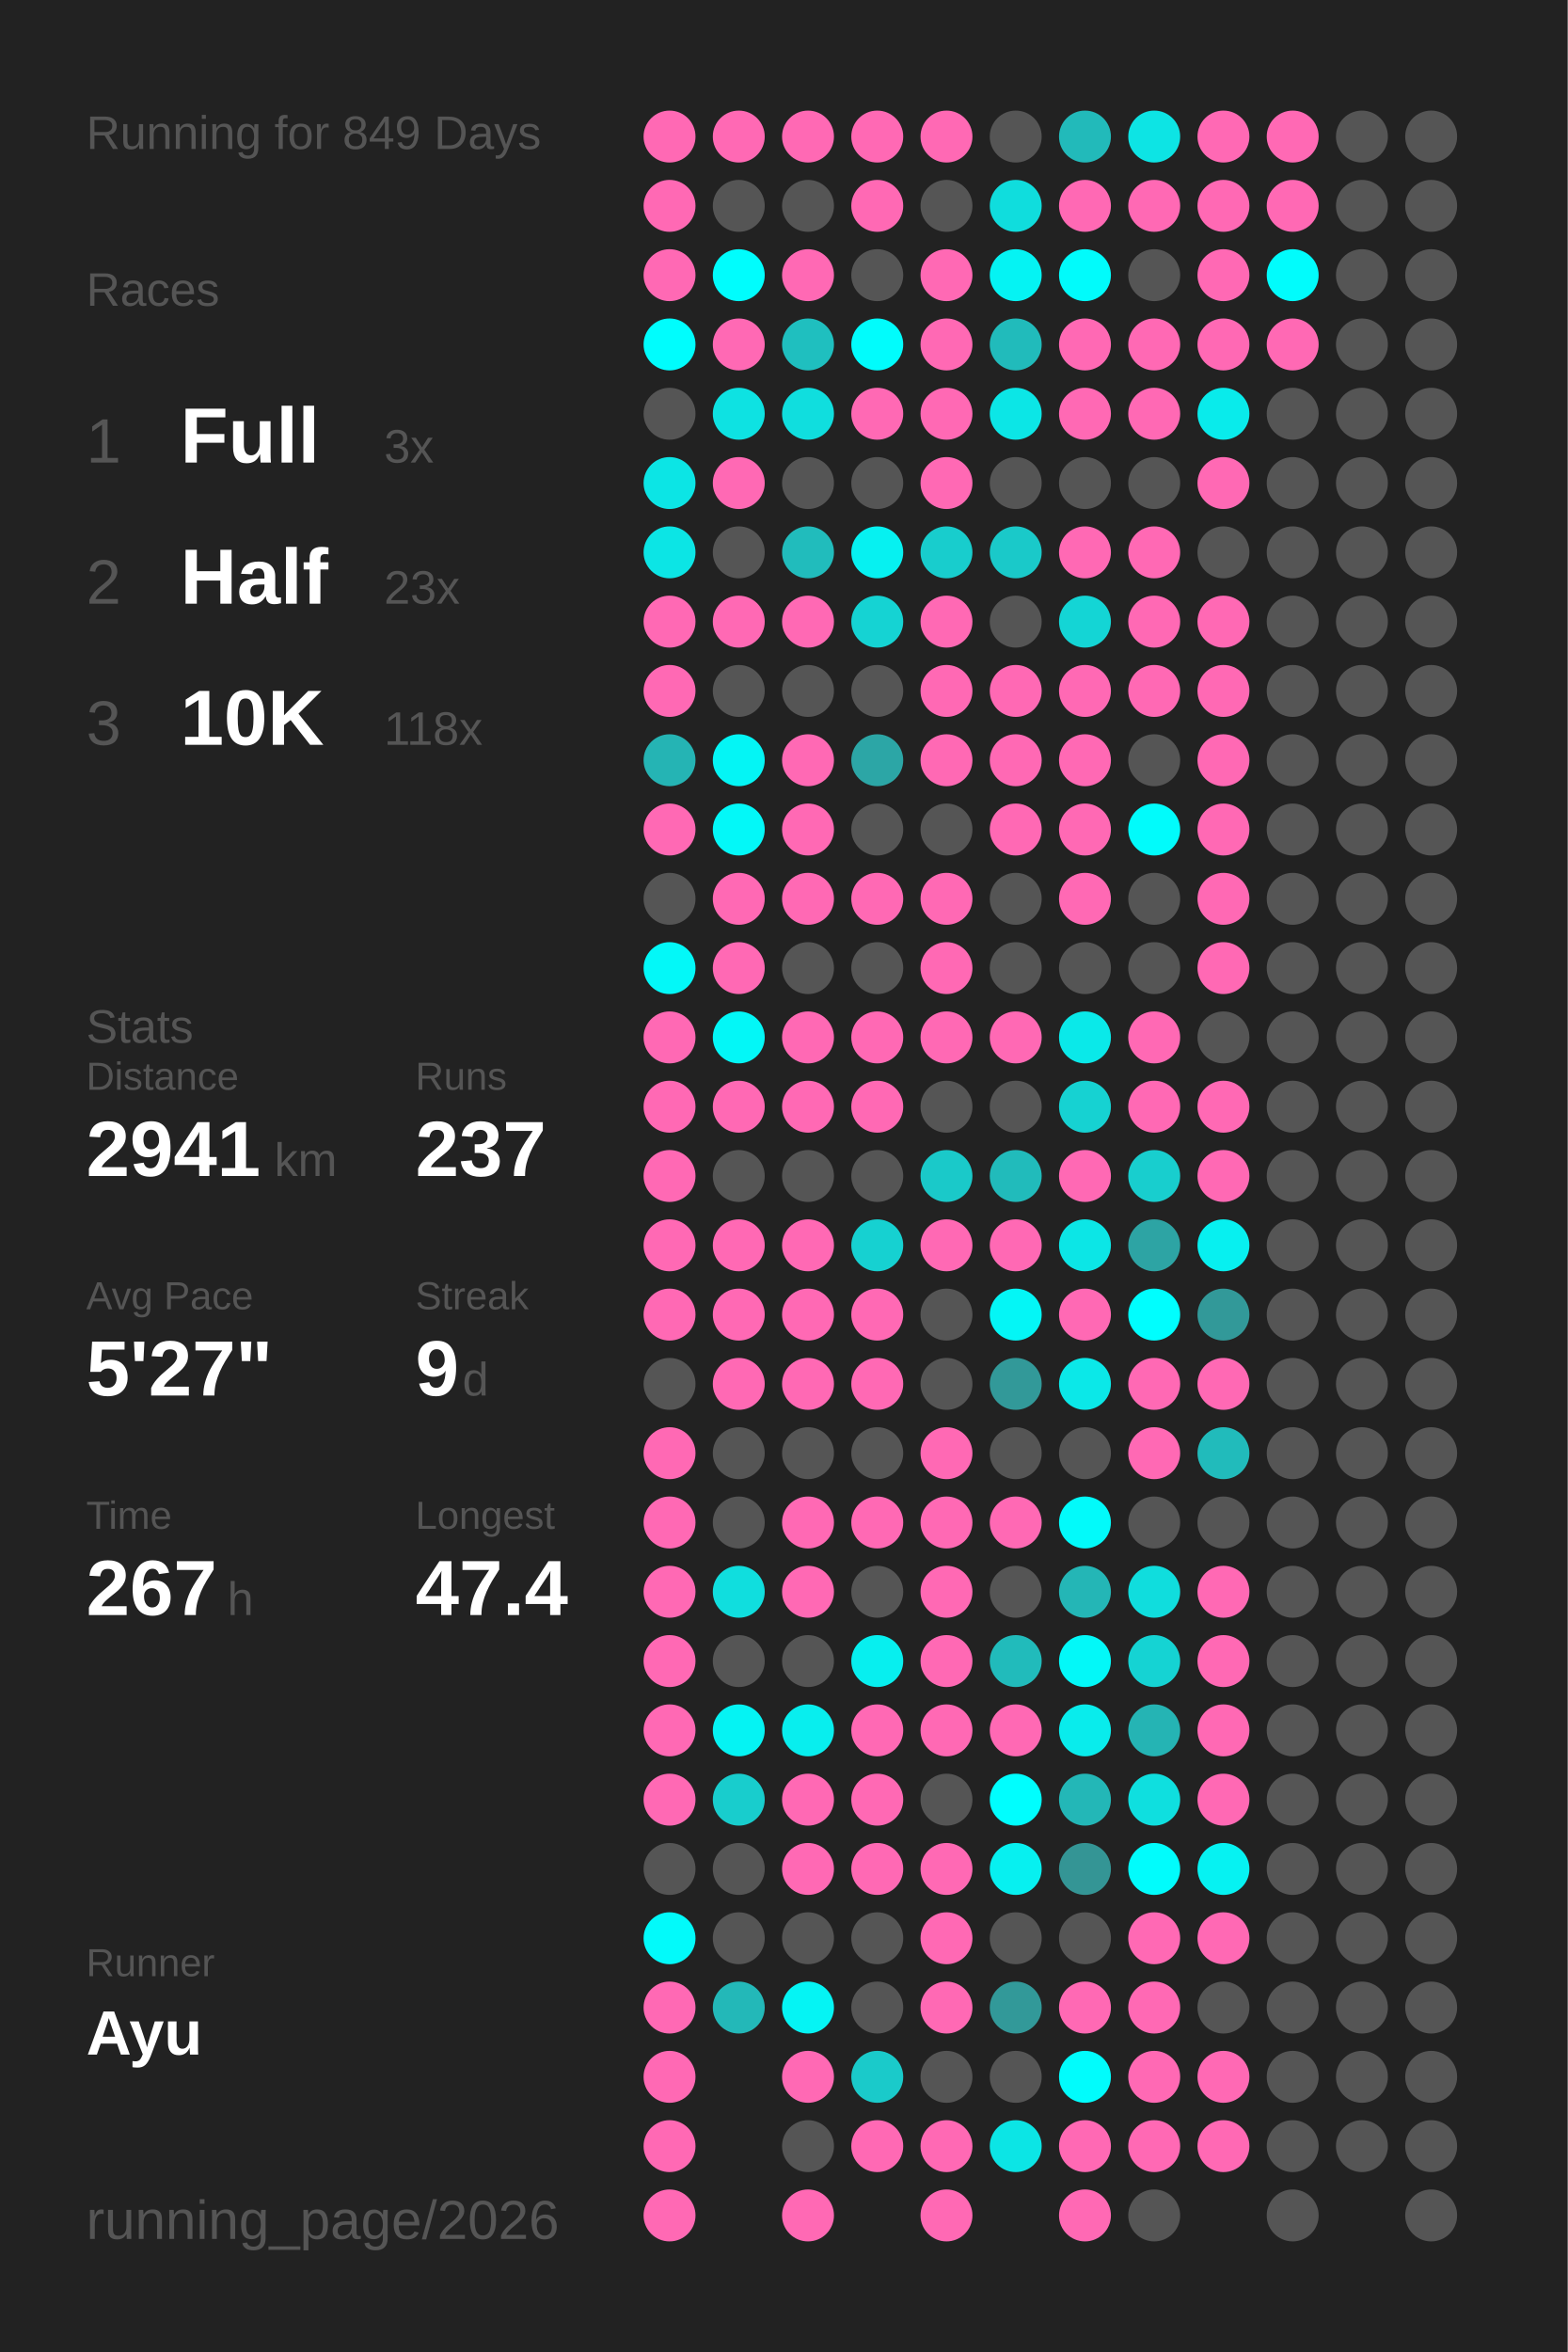
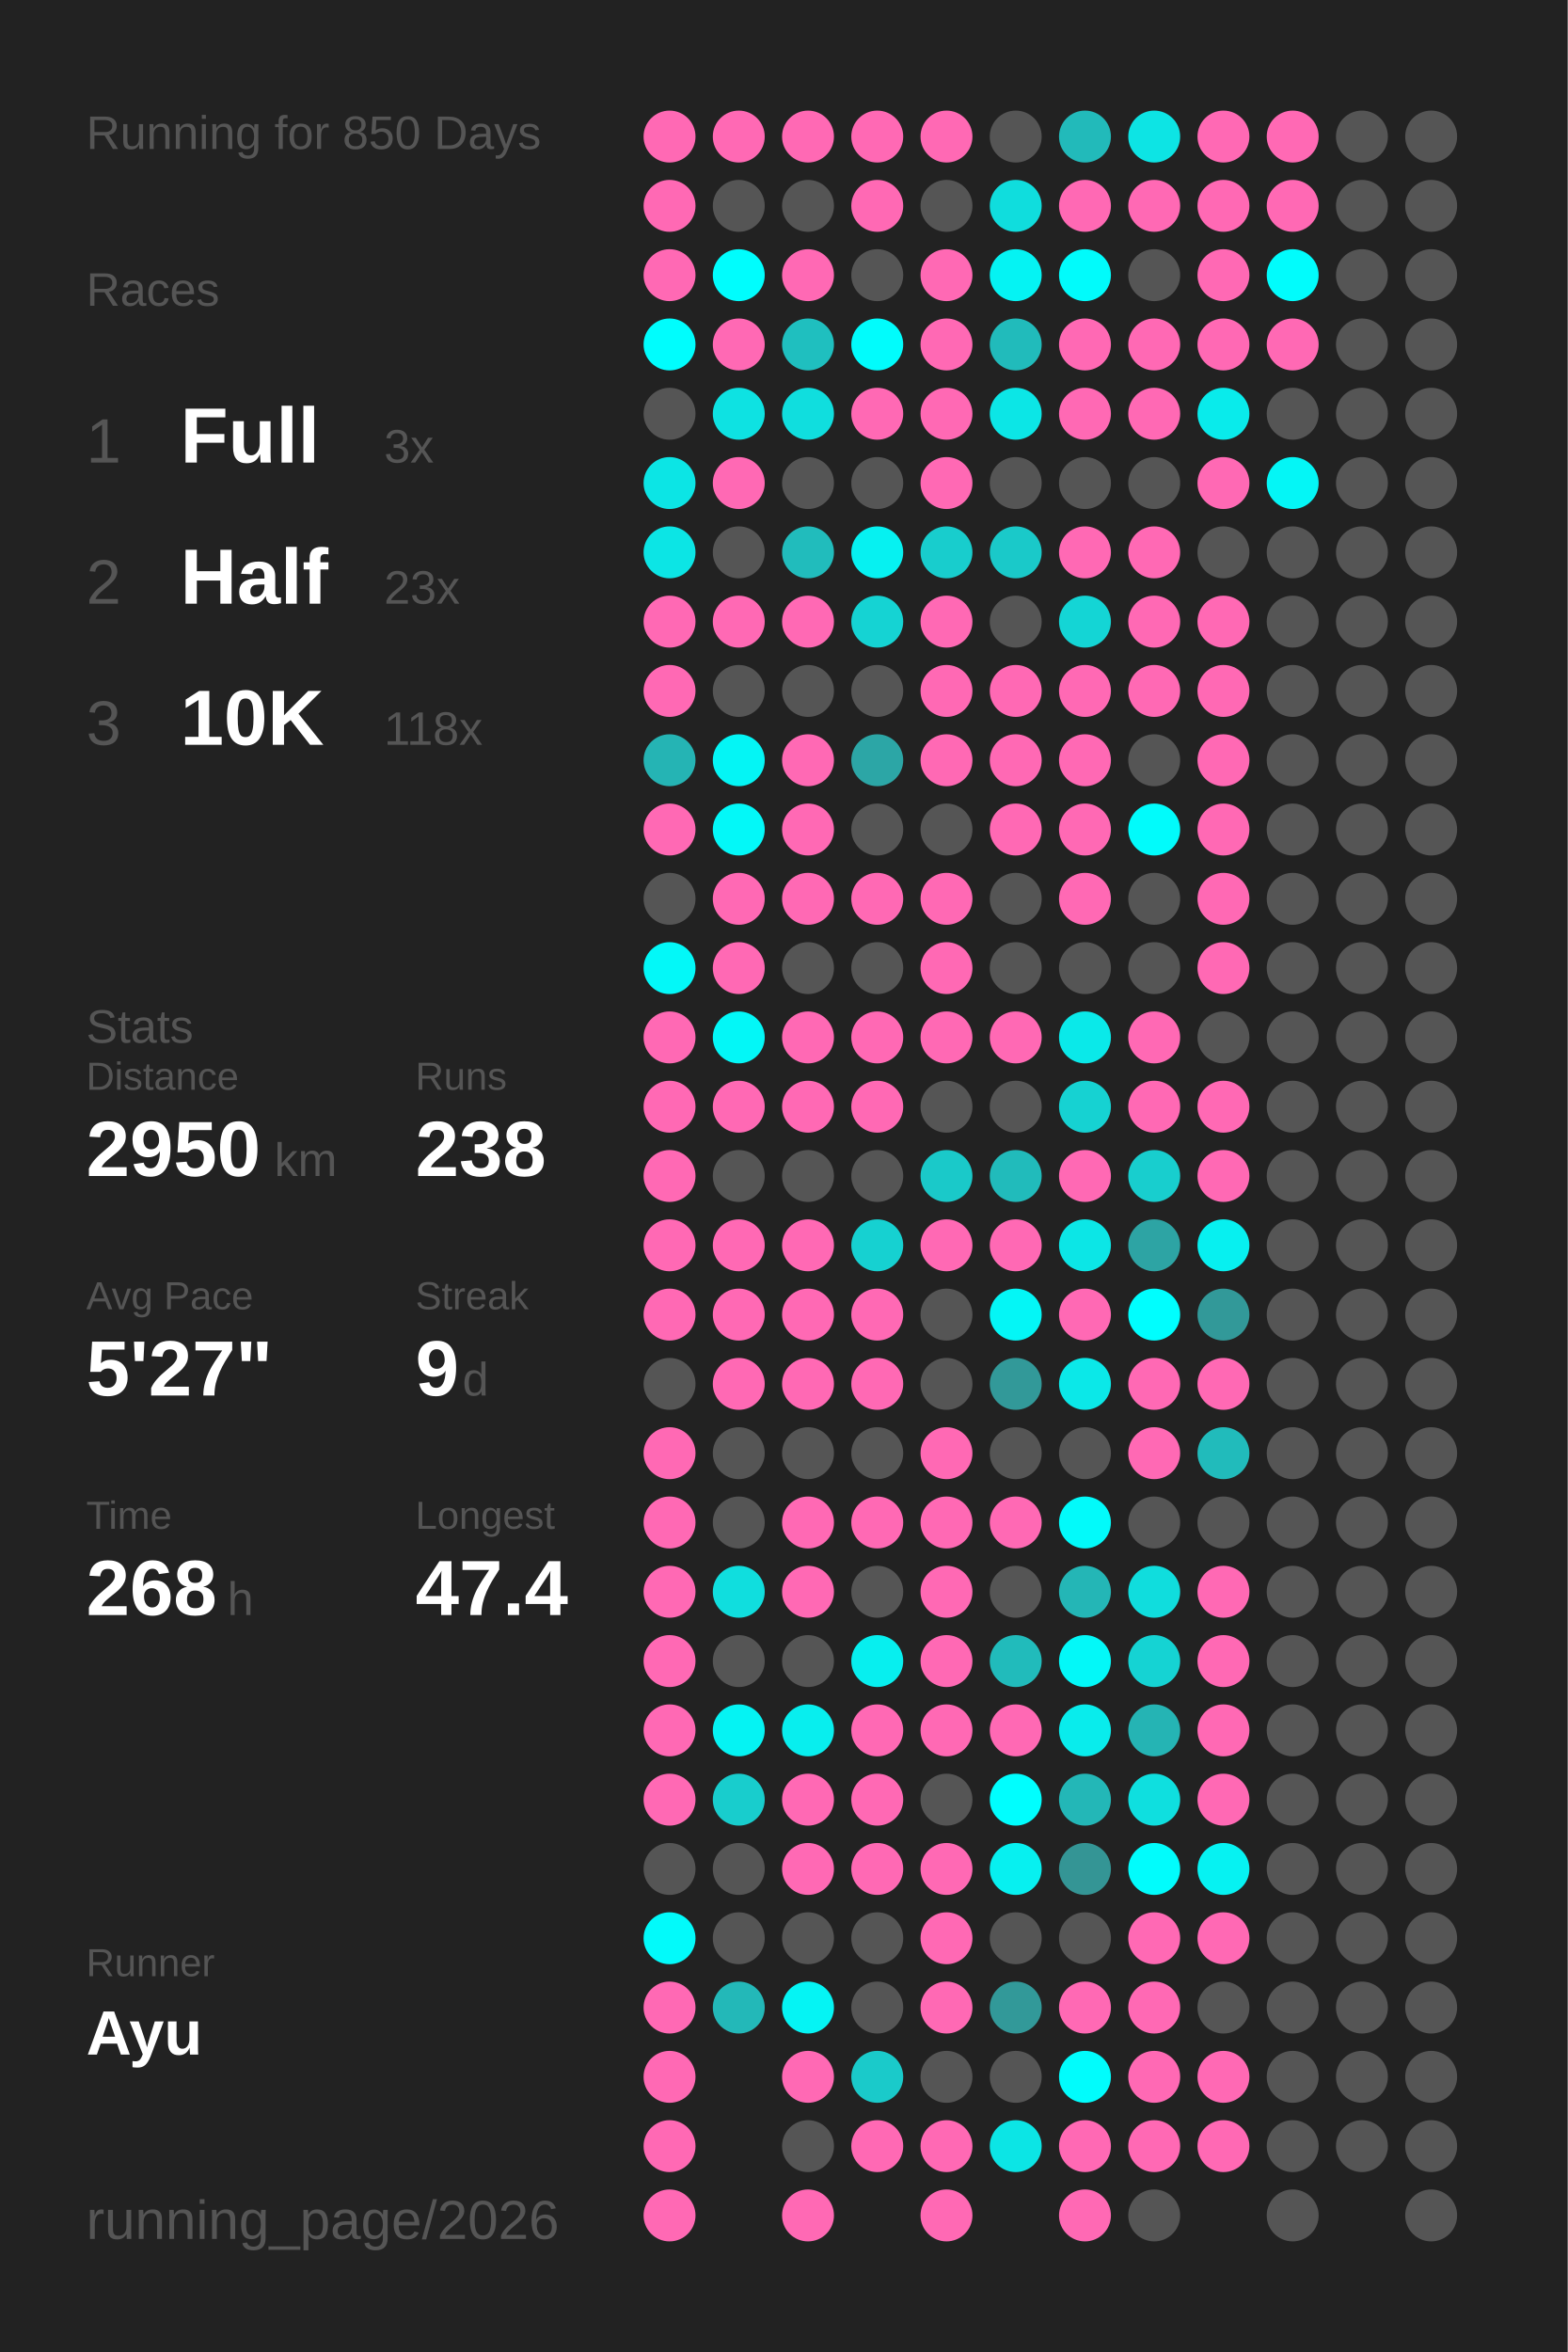
<svg xmlns="http://www.w3.org/2000/svg" baseProfile="full" height="300mm" version="1.1" viewBox="0,0,200,300" width="200mm">
  <defs />
  <rect fill="#222222" height="300" width="200" x="0" y="0" />
-   <text fill="#555555" style="font-size:6px; font-family:Arial;" x="11" y="19">Running for 849 Days</text>
+   <text fill="#555555" style="font-size:6px; font-family:Arial;" x="11" y="19">Running for 850 Days</text>
  <text fill="#555555" style="font-size:6px; font-family:Arial;" x="11" y="39">Races</text>
  <text fill="#555555" style="font-size:8px; font-family:Arial;" x="11" y="59">1</text>
  <text fill="#FFFFFF" style="font-size:10px; font-family:Arial; font-weight:bold;" x="23" y="59">Full</text>
  <text fill="#555555" style="font-size:6px; font-family:Arial;" x="49" y="59">3x</text>
  <text fill="#555555" style="font-size:8px; font-family:Arial;" x="11" y="77">2</text>
  <text fill="#FFFFFF" style="font-size:10px; font-family:Arial; font-weight:bold;" x="23" y="77">Half</text>
  <text fill="#555555" style="font-size:6px; font-family:Arial;" x="49" y="77">23x</text>
  <text fill="#555555" style="font-size:8px; font-family:Arial;" x="11" y="95">3</text>
  <text fill="#FFFFFF" style="font-size:10px; font-family:Arial; font-weight:bold;" x="23" y="95">10K</text>
  <text fill="#555555" style="font-size:6px; font-family:Arial;" x="49" y="95">118x</text>
  <text fill="#555555" style="font-size:6px; font-family:Arial;" x="11" y="133">Stats</text>
  <text fill="#555555" style="font-size:5px; font-family:Arial;" x="11" y="139">Distance</text>
-   <text fill="#FFFFFF" style="font-size:10px; font-family:Arial; font-weight:bold;" x="11" y="150">2941</text>
+   <text fill="#FFFFFF" style="font-size:10px; font-family:Arial; font-weight:bold;" x="11" y="150">2950</text>
  <text fill="#555555" style="font-size:6px; font-family:Arial;" x="35" y="150">km</text>
  <text fill="#555555" style="font-size:5px; font-family:Arial;" x="53" y="139">Runs</text>
-   <text fill="#FFFFFF" style="font-size:10px; font-family:Arial; font-weight:bold;" x="53" y="150">237</text>
+   <text fill="#FFFFFF" style="font-size:10px; font-family:Arial; font-weight:bold;" x="53" y="150">238</text>
  <text fill="#555555" style="font-size:5px; font-family:Arial;" x="11" y="167">Avg Pace</text>
  <text fill="#FFFFFF" style="font-size:10px; font-family:Arial; font-weight:bold;" x="11" y="178">5'27"</text>
  <text fill="#555555" style="font-size:5px; font-family:Arial;" x="53" y="167">Streak</text>
  <text fill="#FFFFFF" style="font-size:10px; font-family:Arial; font-weight:bold;" x="53" y="178">9</text>
  <text fill="#555555" style="font-size:6px; font-family:Arial;" x="59" y="178">d</text>
  <text fill="#555555" style="font-size:5px; font-family:Arial;" x="11" y="195">Time</text>
-   <text fill="#FFFFFF" style="font-size:10px; font-family:Arial; font-weight:bold;" x="11" y="206">267</text>
+   <text fill="#FFFFFF" style="font-size:10px; font-family:Arial; font-weight:bold;" x="11" y="206">268</text>
  <text fill="#555555" style="font-size:6px; font-family:Arial;" x="29" y="206">h</text>
  <text fill="#555555" style="font-size:5px; font-family:Arial;" x="53" y="195">Longest</text>
  <text fill="#FFFFFF" style="font-size:10px; font-family:Arial; font-weight:bold;" x="53" y="206">47.4</text>
  <text fill="#555555" style="font-size:5px; font-family:Arial;" x="11" y="252.065">Runner</text>
  <text fill="#FFFFFF" style="font-size:8px; font-family:Arial; font-weight:bold;" x="11" y="262.065">Ayu</text>
  <text fill="#555555" style="font-size:7px; font-family:Arial;" x="11" y="285.581">running_page/2026</text>
  <circle cx="85.417" cy="17.419" fill="#ff69b4" r="3.312" />
  <circle cx="85.417" cy="26.258" fill="#ff69b4" r="3.312" />
  <circle cx="85.417" cy="35.097" fill="#ff69b4" r="3.312" />
  <circle cx="85.417" cy="43.935" fill="#00fdfd" r="3.312" />
  <circle cx="85.417" cy="52.774" fill="#555555" r="3.312" />
  <circle cx="85.417" cy="61.613" fill="#0ce5e5" r="3.312" />
  <circle cx="85.417" cy="70.452" fill="#0ce5e5" r="3.312" />
  <circle cx="85.417" cy="79.29" fill="#ff69b4" r="3.312" />
  <circle cx="85.417" cy="88.129" fill="#ff69b4" r="3.312" />
  <circle cx="85.417" cy="96.968" fill="#25b4b4" r="3.312" />
  <circle cx="85.417" cy="105.806" fill="#ff69b4" r="3.312" />
  <circle cx="85.417" cy="114.645" fill="#555555" r="3.312" />
  <circle cx="85.417" cy="123.484" fill="#03f8f8" r="3.312" />
  <circle cx="85.417" cy="132.323" fill="#ff69b4" r="3.312" />
  <circle cx="85.417" cy="141.161" fill="#ff69b4" r="3.312" />
  <circle cx="85.417" cy="150" fill="#ff69b4" r="3.312" />
  <circle cx="85.417" cy="158.839" fill="#ff69b4" r="3.312" />
  <circle cx="85.417" cy="167.677" fill="#ff69b4" r="3.312" />
  <circle cx="85.417" cy="176.516" fill="#555555" r="3.312" />
  <circle cx="85.417" cy="185.355" fill="#ff69b4" r="3.312" />
  <circle cx="85.417" cy="194.194" fill="#ff69b4" r="3.312" />
  <circle cx="85.417" cy="203.032" fill="#ff69b4" r="3.312" />
  <circle cx="85.417" cy="211.871" fill="#ff69b4" r="3.312" />
  <circle cx="85.417" cy="220.71" fill="#ff69b4" r="3.312" />
  <circle cx="85.417" cy="229.548" fill="#ff69b4" r="3.312" />
  <circle cx="85.417" cy="238.387" fill="#555555" r="3.312" />
  <circle cx="85.417" cy="247.226" fill="#02fafa" r="3.312" />
  <circle cx="85.417" cy="256.065" fill="#ff69b4" r="3.312" />
  <circle cx="85.417" cy="264.903" fill="#ff69b4" r="3.312" />
  <circle cx="85.417" cy="273.742" fill="#ff69b4" r="3.312" />
  <circle cx="85.417" cy="282.581" fill="#ff69b4" r="3.312" />
  <circle cx="94.25" cy="17.419" fill="#ff69b4" r="3.312" />
  <circle cx="94.25" cy="26.258" fill="#555555" r="3.312" />
  <circle cx="94.25" cy="35.097" fill="#00fdfd" r="3.312" />
  <circle cx="94.25" cy="43.935" fill="#ff69b4" r="3.312" />
  <circle cx="94.25" cy="52.774" fill="#0ee2e2" r="3.312" />
  <circle cx="94.25" cy="61.613" fill="#ff69b4" r="3.312" />
  <circle cx="94.25" cy="70.452" fill="#555555" r="3.312" />
  <circle cx="94.25" cy="79.29" fill="#ff69b4" r="3.312" />
  <circle cx="94.25" cy="88.129" fill="#555555" r="3.312" />
  <circle cx="94.25" cy="96.968" fill="#04f5f5" r="3.312" />
  <circle cx="94.25" cy="105.806" fill="#03f8f8" r="3.312" />
  <circle cx="94.25" cy="114.645" fill="#ff69b4" r="3.312" />
  <circle cx="94.25" cy="123.484" fill="#ff69b4" r="3.312" />
  <circle cx="94.25" cy="132.323" fill="#03f7f7" r="3.312" />
  <circle cx="94.25" cy="141.161" fill="#ff69b4" r="3.312" />
  <circle cx="94.25" cy="150" fill="#555555" r="3.312" />
  <circle cx="94.25" cy="158.839" fill="#ff69b4" r="3.312" />
  <circle cx="94.25" cy="167.677" fill="#ff69b4" r="3.312" />
  <circle cx="94.25" cy="176.516" fill="#ff69b4" r="3.312" />
  <circle cx="94.25" cy="185.355" fill="#555555" r="3.312" />
  <circle cx="94.25" cy="194.194" fill="#555555" r="3.312" />
  <circle cx="94.25" cy="203.032" fill="#10dede" r="3.312" />
  <circle cx="94.25" cy="211.871" fill="#555555" r="3.312" />
  <circle cx="94.25" cy="220.71" fill="#05f3f3" r="3.312" />
  <circle cx="94.25" cy="229.548" fill="#18cdcd" r="3.312" />
  <circle cx="94.25" cy="238.387" fill="#555555" r="3.312" />
  <circle cx="94.25" cy="247.226" fill="#555555" r="3.312" />
  <circle cx="94.25" cy="256.065" fill="#23b8b8" r="3.312" />
  <circle cx="103.083" cy="17.419" fill="#ff69b4" r="3.312" />
  <circle cx="103.083" cy="26.258" fill="#555555" r="3.312" />
  <circle cx="103.083" cy="35.097" fill="#ff69b4" r="3.312" />
  <circle cx="103.083" cy="43.935" fill="#1fbfbf" r="3.312" />
  <circle cx="103.083" cy="52.774" fill="#10dede" r="3.312" />
  <circle cx="103.083" cy="61.613" fill="#555555" r="3.312" />
  <circle cx="103.083" cy="70.452" fill="#21bcbc" r="3.312" />
  <circle cx="103.083" cy="79.29" fill="#ff69b4" r="3.312" />
  <circle cx="103.083" cy="88.129" fill="#555555" r="3.312" />
  <circle cx="103.083" cy="96.968" fill="#ff69b4" r="3.312" />
  <circle cx="103.083" cy="105.806" fill="#ff69b4" r="3.312" />
  <circle cx="103.083" cy="114.645" fill="#ff69b4" r="3.312" />
  <circle cx="103.083" cy="123.484" fill="#555555" r="3.312" />
  <circle cx="103.083" cy="132.323" fill="#ff69b4" r="3.312" />
  <circle cx="103.083" cy="141.161" fill="#ff69b4" r="3.312" />
  <circle cx="103.083" cy="150" fill="#555555" r="3.312" />
  <circle cx="103.083" cy="158.839" fill="#ff69b4" r="3.312" />
  <circle cx="103.083" cy="167.677" fill="#ff69b4" r="3.312" />
  <circle cx="103.083" cy="176.516" fill="#ff69b4" r="3.312" />
  <circle cx="103.083" cy="185.355" fill="#555555" r="3.312" />
  <circle cx="103.083" cy="194.194" fill="#ff69b4" r="3.312" />
  <circle cx="103.083" cy="203.032" fill="#ff69b4" r="3.312" />
  <circle cx="103.083" cy="211.871" fill="#555555" r="3.312" />
  <circle cx="103.083" cy="220.71" fill="#08eeee" r="3.312" />
  <circle cx="103.083" cy="229.548" fill="#ff69b4" r="3.312" />
  <circle cx="103.083" cy="238.387" fill="#ff69b4" r="3.312" />
  <circle cx="103.083" cy="247.226" fill="#555555" r="3.312" />
  <circle cx="103.083" cy="256.065" fill="#05f4f4" r="3.312" />
  <circle cx="103.083" cy="264.903" fill="#ff69b4" r="3.312" />
  <circle cx="103.083" cy="273.742" fill="#555555" r="3.312" />
  <circle cx="103.083" cy="282.581" fill="#ff69b4" r="3.312" />
  <circle cx="111.917" cy="17.419" fill="#ff69b4" r="3.312" />
  <circle cx="111.917" cy="26.258" fill="#ff69b4" r="3.312" />
  <circle cx="111.917" cy="35.097" fill="#555555" r="3.312" />
  <circle cx="111.917" cy="43.935" fill="#01fcfc" r="3.312" />
  <circle cx="111.917" cy="52.774" fill="#ff69b4" r="3.312" />
  <circle cx="111.917" cy="61.613" fill="#555555" r="3.312" />
  <circle cx="111.917" cy="70.452" fill="#06f1f1" r="3.312" />
  <circle cx="111.917" cy="79.29" fill="#15d3d3" r="3.312" />
  <circle cx="111.917" cy="88.129" fill="#555555" r="3.312" />
  <circle cx="111.917" cy="96.968" fill="#2ca6a6" r="3.312" />
  <circle cx="111.917" cy="105.806" fill="#555555" r="3.312" />
  <circle cx="111.917" cy="114.645" fill="#ff69b4" r="3.312" />
  <circle cx="111.917" cy="123.484" fill="#555555" r="3.312" />
  <circle cx="111.917" cy="132.323" fill="#ff69b4" r="3.312" />
  <circle cx="111.917" cy="141.161" fill="#ff69b4" r="3.312" />
  <circle cx="111.917" cy="150" fill="#555555" r="3.312" />
  <circle cx="111.917" cy="158.839" fill="#16d1d1" r="3.312" />
  <circle cx="111.917" cy="167.677" fill="#ff69b4" r="3.312" />
  <circle cx="111.917" cy="176.516" fill="#ff69b4" r="3.312" />
  <circle cx="111.917" cy="185.355" fill="#555555" r="3.312" />
  <circle cx="111.917" cy="194.194" fill="#ff69b4" r="3.312" />
  <circle cx="111.917" cy="203.032" fill="#555555" r="3.312" />
  <circle cx="111.917" cy="211.871" fill="#07efef" r="3.312" />
  <circle cx="111.917" cy="220.71" fill="#ff69b4" r="3.312" />
  <circle cx="111.917" cy="229.548" fill="#ff69b4" r="3.312" />
  <circle cx="111.917" cy="238.387" fill="#ff69b4" r="3.312" />
  <circle cx="111.917" cy="247.226" fill="#555555" r="3.312" />
  <circle cx="111.917" cy="256.065" fill="#555555" r="3.312" />
  <circle cx="111.917" cy="264.903" fill="#1acaca" r="3.312" />
  <circle cx="111.917" cy="273.742" fill="#ff69b4" r="3.312" />
  <circle cx="120.75" cy="17.419" fill="#ff69b4" r="3.312" />
  <circle cx="120.75" cy="26.258" fill="#555555" r="3.312" />
  <circle cx="120.75" cy="35.097" fill="#ff69b4" r="3.312" />
  <circle cx="120.75" cy="43.935" fill="#ff69b4" r="3.312" />
  <circle cx="120.75" cy="52.774" fill="#ff69b4" r="3.312" />
  <circle cx="120.75" cy="61.613" fill="#ff69b4" r="3.312" />
  <circle cx="120.75" cy="70.452" fill="#18cdcd" r="3.312" />
  <circle cx="120.75" cy="79.29" fill="#ff69b4" r="3.312" />
  <circle cx="120.75" cy="88.129" fill="#ff69b4" r="3.312" />
  <circle cx="120.75" cy="96.968" fill="#ff69b4" r="3.312" />
  <circle cx="120.75" cy="105.806" fill="#555555" r="3.312" />
  <circle cx="120.75" cy="114.645" fill="#ff69b4" r="3.312" />
  <circle cx="120.75" cy="123.484" fill="#ff69b4" r="3.312" />
  <circle cx="120.75" cy="132.323" fill="#ff69b4" r="3.312" />
  <circle cx="120.75" cy="141.161" fill="#555555" r="3.312" />
  <circle cx="120.75" cy="150" fill="#1ac9c9" r="3.312" />
  <circle cx="120.75" cy="158.839" fill="#ff69b4" r="3.312" />
  <circle cx="120.75" cy="167.677" fill="#555555" r="3.312" />
  <circle cx="120.75" cy="176.516" fill="#555555" r="3.312" />
  <circle cx="120.75" cy="185.355" fill="#ff69b4" r="3.312" />
  <circle cx="120.75" cy="194.194" fill="#ff69b4" r="3.312" />
  <circle cx="120.75" cy="203.032" fill="#ff69b4" r="3.312" />
  <circle cx="120.75" cy="211.871" fill="#ff69b4" r="3.312" />
  <circle cx="120.75" cy="220.71" fill="#ff69b4" r="3.312" />
  <circle cx="120.75" cy="229.548" fill="#555555" r="3.312" />
  <circle cx="120.75" cy="238.387" fill="#ff69b4" r="3.312" />
  <circle cx="120.75" cy="247.226" fill="#ff69b4" r="3.312" />
  <circle cx="120.75" cy="256.065" fill="#ff69b4" r="3.312" />
  <circle cx="120.75" cy="264.903" fill="#555555" r="3.312" />
  <circle cx="120.75" cy="273.742" fill="#ff69b4" r="3.312" />
  <circle cx="120.75" cy="282.581" fill="#ff69b4" r="3.312" />
  <circle cx="129.583" cy="17.419" fill="#555555" r="3.312" />
  <circle cx="129.583" cy="26.258" fill="#10dddd" r="3.312" />
  <circle cx="129.583" cy="35.097" fill="#05f3f3" r="3.312" />
  <circle cx="129.583" cy="43.935" fill="#21bbbb" r="3.312" />
  <circle cx="129.583" cy="52.774" fill="#0ce6e6" r="3.312" />
  <circle cx="129.583" cy="61.613" fill="#555555" r="3.312" />
  <circle cx="129.583" cy="70.452" fill="#1ac9c9" r="3.312" />
  <circle cx="129.583" cy="79.29" fill="#555555" r="3.312" />
  <circle cx="129.583" cy="88.129" fill="#ff69b4" r="3.312" />
  <circle cx="129.583" cy="96.968" fill="#ff69b4" r="3.312" />
  <circle cx="129.583" cy="105.806" fill="#ff69b4" r="3.312" />
  <circle cx="129.583" cy="114.645" fill="#555555" r="3.312" />
  <circle cx="129.583" cy="123.484" fill="#555555" r="3.312" />
  <circle cx="129.583" cy="132.323" fill="#ff69b4" r="3.312" />
  <circle cx="129.583" cy="141.161" fill="#555555" r="3.312" />
  <circle cx="129.583" cy="150" fill="#21bbbb" r="3.312" />
  <circle cx="129.583" cy="158.839" fill="#ff69b4" r="3.312" />
  <circle cx="129.583" cy="167.677" fill="#04f6f6" r="3.312" />
  <circle cx="129.583" cy="176.516" fill="#329999" r="3.312" />
  <circle cx="129.583" cy="185.355" fill="#555555" r="3.312" />
  <circle cx="129.583" cy="194.194" fill="#ff69b4" r="3.312" />
  <circle cx="129.583" cy="203.032" fill="#555555" r="3.312" />
  <circle cx="129.583" cy="211.871" fill="#21bbbb" r="3.312" />
  <circle cx="129.583" cy="220.71" fill="#ff69b4" r="3.312" />
  <circle cx="129.583" cy="229.548" fill="#00fefe" r="3.312" />
  <circle cx="129.583" cy="238.387" fill="#07f0f0" r="3.312" />
  <circle cx="129.583" cy="247.226" fill="#555555" r="3.312" />
  <circle cx="129.583" cy="256.065" fill="#329999" r="3.312" />
  <circle cx="129.583" cy="264.903" fill="#555555" r="3.312" />
  <circle cx="129.583" cy="273.742" fill="#0ce5e5" r="3.312" />
  <circle cx="138.417" cy="17.419" fill="#22baba" r="3.312" />
  <circle cx="138.417" cy="26.258" fill="#ff69b4" r="3.312" />
  <circle cx="138.417" cy="35.097" fill="#01fbfb" r="3.312" />
  <circle cx="138.417" cy="43.935" fill="#ff69b4" r="3.312" />
  <circle cx="138.417" cy="52.774" fill="#ff69b4" r="3.312" />
  <circle cx="138.417" cy="61.613" fill="#555555" r="3.312" />
  <circle cx="138.417" cy="70.452" fill="#ff69b4" r="3.312" />
  <circle cx="138.417" cy="79.29" fill="#14d5d5" r="3.312" />
  <circle cx="138.417" cy="88.129" fill="#ff69b4" r="3.312" />
  <circle cx="138.417" cy="96.968" fill="#ff69b4" r="3.312" />
  <circle cx="138.417" cy="105.806" fill="#ff69b4" r="3.312" />
  <circle cx="138.417" cy="114.645" fill="#ff69b4" r="3.312" />
  <circle cx="138.417" cy="123.484" fill="#555555" r="3.312" />
  <circle cx="138.417" cy="132.323" fill="#0ae9e9" r="3.312" />
  <circle cx="138.417" cy="141.161" fill="#16d2d2" r="3.312" />
  <circle cx="138.417" cy="150" fill="#ff69b4" r="3.312" />
  <circle cx="138.417" cy="158.839" fill="#0ce6e6" r="3.312" />
  <circle cx="138.417" cy="167.677" fill="#ff69b4" r="3.312" />
  <circle cx="138.417" cy="176.516" fill="#0be8e8" r="3.312" />
  <circle cx="138.417" cy="185.355" fill="#555555" r="3.312" />
  <circle cx="138.417" cy="194.194" fill="#02fafa" r="3.312" />
  <circle cx="138.417" cy="203.032" fill="#24b6b6" r="3.312" />
  <circle cx="138.417" cy="211.871" fill="#03f8f8" r="3.312" />
  <circle cx="138.417" cy="220.71" fill="#09ecec" r="3.312" />
  <circle cx="138.417" cy="229.548" fill="#23b7b7" r="3.312" />
  <circle cx="138.417" cy="238.387" fill="#349595" r="3.312" />
  <circle cx="138.417" cy="247.226" fill="#555555" r="3.312" />
  <circle cx="138.417" cy="256.065" fill="#ff69b4" r="3.312" />
  <circle cx="138.417" cy="264.903" fill="#01fcfc" r="3.312" />
  <circle cx="138.417" cy="273.742" fill="#ff69b4" r="3.312" />
  <circle cx="138.417" cy="282.581" fill="#ff69b4" r="3.312" />
  <circle cx="147.25" cy="17.419" fill="#0de4e4" r="3.312" />
  <circle cx="147.25" cy="26.258" fill="#ff69b4" r="3.312" />
  <circle cx="147.25" cy="35.097" fill="#555555" r="3.312" />
  <circle cx="147.25" cy="43.935" fill="#ff69b4" r="3.312" />
  <circle cx="147.25" cy="52.774" fill="#ff69b4" r="3.312" />
  <circle cx="147.25" cy="61.613" fill="#555555" r="3.312" />
  <circle cx="147.25" cy="70.452" fill="#ff69b4" r="3.312" />
  <circle cx="147.25" cy="79.29" fill="#ff69b4" r="3.312" />
  <circle cx="147.25" cy="88.129" fill="#ff69b4" r="3.312" />
  <circle cx="147.25" cy="96.968" fill="#555555" r="3.312" />
  <circle cx="147.25" cy="105.806" fill="#01fbfb" r="3.312" />
  <circle cx="147.25" cy="114.645" fill="#555555" r="3.312" />
  <circle cx="147.25" cy="123.484" fill="#555555" r="3.312" />
  <circle cx="147.25" cy="132.323" fill="#ff69b4" r="3.312" />
  <circle cx="147.25" cy="141.161" fill="#ff69b4" r="3.312" />
  <circle cx="147.25" cy="150" fill="#18cece" r="3.312" />
  <circle cx="147.25" cy="158.839" fill="#2da4a4" r="3.312" />
  <circle cx="147.25" cy="167.677" fill="#00fefe" r="3.312" />
  <circle cx="147.25" cy="176.516" fill="#ff69b4" r="3.312" />
  <circle cx="147.25" cy="185.355" fill="#ff69b4" r="3.312" />
  <circle cx="147.25" cy="194.194" fill="#555555" r="3.312" />
  <circle cx="147.25" cy="203.032" fill="#10dddd" r="3.312" />
  <circle cx="147.25" cy="211.871" fill="#15d3d3" r="3.312" />
  <circle cx="147.25" cy="220.71" fill="#25b4b4" r="3.312" />
  <circle cx="147.25" cy="229.548" fill="#0fdfdf" r="3.312" />
  <circle cx="147.25" cy="238.387" fill="#01fcfc" r="3.312" />
  <circle cx="147.25" cy="247.226" fill="#ff69b4" r="3.312" />
  <circle cx="147.25" cy="256.065" fill="#ff69b4" r="3.312" />
  <circle cx="147.25" cy="264.903" fill="#ff69b4" r="3.312" />
  <circle cx="147.25" cy="273.742" fill="#ff69b4" r="3.312" />
  <circle cx="147.25" cy="282.581" fill="#555555" r="3.312" />
  <circle cx="156.083" cy="17.419" fill="#ff69b4" r="3.312" />
  <circle cx="156.083" cy="26.258" fill="#ff69b4" r="3.312" />
  <circle cx="156.083" cy="35.097" fill="#ff69b4" r="3.312" />
  <circle cx="156.083" cy="43.935" fill="#ff69b4" r="3.312" />
  <circle cx="156.083" cy="52.774" fill="#09ebeb" r="3.312" />
  <circle cx="156.083" cy="61.613" fill="#ff69b4" r="3.312" />
  <circle cx="156.083" cy="70.452" fill="#555555" r="3.312" />
  <circle cx="156.083" cy="79.29" fill="#ff69b4" r="3.312" />
  <circle cx="156.083" cy="88.129" fill="#ff69b4" r="3.312" />
  <circle cx="156.083" cy="96.968" fill="#ff69b4" r="3.312" />
  <circle cx="156.083" cy="105.806" fill="#ff69b4" r="3.312" />
  <circle cx="156.083" cy="114.645" fill="#ff69b4" r="3.312" />
  <circle cx="156.083" cy="123.484" fill="#ff69b4" r="3.312" />
  <circle cx="156.083" cy="132.323" fill="#555555" r="3.312" />
  <circle cx="156.083" cy="141.161" fill="#ff69b4" r="3.312" />
  <circle cx="156.083" cy="150" fill="#ff69b4" r="3.312" />
  <circle cx="156.083" cy="158.839" fill="#07f0f0" r="3.312" />
  <circle cx="156.083" cy="167.677" fill="#329999" r="3.312" />
  <circle cx="156.083" cy="176.516" fill="#ff69b4" r="3.312" />
  <circle cx="156.083" cy="185.355" fill="#21bbbb" r="3.312" />
  <circle cx="156.083" cy="194.194" fill="#555555" r="3.312" />
  <circle cx="156.083" cy="203.032" fill="#ff69b4" r="3.312" />
  <circle cx="156.083" cy="211.871" fill="#ff69b4" r="3.312" />
  <circle cx="156.083" cy="220.71" fill="#ff69b4" r="3.312" />
  <circle cx="156.083" cy="229.548" fill="#ff69b4" r="3.312" />
  <circle cx="156.083" cy="238.387" fill="#06f2f2" r="3.312" />
  <circle cx="156.083" cy="247.226" fill="#ff69b4" r="3.312" />
  <circle cx="156.083" cy="256.065" fill="#555555" r="3.312" />
  <circle cx="156.083" cy="264.903" fill="#ff69b4" r="3.312" />
  <circle cx="156.083" cy="273.742" fill="#ff69b4" r="3.312" />
  <circle cx="164.917" cy="17.419" fill="#ff69b4" r="3.312" />
  <circle cx="164.917" cy="26.258" fill="#ff69b4" r="3.312" />
  <circle cx="164.917" cy="35.097" fill="#01fcfc" r="3.312" />
  <circle cx="164.917" cy="43.935" fill="#ff69b4" r="3.312" />
  <circle cx="164.917" cy="52.774" fill="#555555" r="3.312" />
-   <circle cx="164.917" cy="61.613" fill="#555555" r="3.312" />
+   <circle cx="164.917" cy="61.613" fill="#04f6f6" r="3.312" />
  <circle cx="164.917" cy="70.452" fill="#555555" r="3.312" />
  <circle cx="164.917" cy="79.29" fill="#555555" r="3.312" />
  <circle cx="164.917" cy="88.129" fill="#555555" r="3.312" />
  <circle cx="164.917" cy="96.968" fill="#555555" r="3.312" />
  <circle cx="164.917" cy="105.806" fill="#555555" r="3.312" />
  <circle cx="164.917" cy="114.645" fill="#555555" r="3.312" />
  <circle cx="164.917" cy="123.484" fill="#555555" r="3.312" />
  <circle cx="164.917" cy="132.323" fill="#555555" r="3.312" />
  <circle cx="164.917" cy="141.161" fill="#555555" r="3.312" />
  <circle cx="164.917" cy="150" fill="#555555" r="3.312" />
  <circle cx="164.917" cy="158.839" fill="#555555" r="3.312" />
  <circle cx="164.917" cy="167.677" fill="#555555" r="3.312" />
  <circle cx="164.917" cy="176.516" fill="#555555" r="3.312" />
  <circle cx="164.917" cy="185.355" fill="#555555" r="3.312" />
  <circle cx="164.917" cy="194.194" fill="#555555" r="3.312" />
  <circle cx="164.917" cy="203.032" fill="#555555" r="3.312" />
  <circle cx="164.917" cy="211.871" fill="#555555" r="3.312" />
  <circle cx="164.917" cy="220.71" fill="#555555" r="3.312" />
  <circle cx="164.917" cy="229.548" fill="#555555" r="3.312" />
  <circle cx="164.917" cy="238.387" fill="#555555" r="3.312" />
  <circle cx="164.917" cy="247.226" fill="#555555" r="3.312" />
  <circle cx="164.917" cy="256.065" fill="#555555" r="3.312" />
  <circle cx="164.917" cy="264.903" fill="#555555" r="3.312" />
  <circle cx="164.917" cy="273.742" fill="#555555" r="3.312" />
  <circle cx="164.917" cy="282.581" fill="#555555" r="3.312" />
  <circle cx="173.75" cy="17.419" fill="#555555" r="3.312" />
  <circle cx="173.75" cy="26.258" fill="#555555" r="3.312" />
  <circle cx="173.75" cy="35.097" fill="#555555" r="3.312" />
  <circle cx="173.75" cy="43.935" fill="#555555" r="3.312" />
  <circle cx="173.75" cy="52.774" fill="#555555" r="3.312" />
  <circle cx="173.75" cy="61.613" fill="#555555" r="3.312" />
  <circle cx="173.75" cy="70.452" fill="#555555" r="3.312" />
  <circle cx="173.75" cy="79.29" fill="#555555" r="3.312" />
  <circle cx="173.75" cy="88.129" fill="#555555" r="3.312" />
  <circle cx="173.75" cy="96.968" fill="#555555" r="3.312" />
  <circle cx="173.75" cy="105.806" fill="#555555" r="3.312" />
  <circle cx="173.75" cy="114.645" fill="#555555" r="3.312" />
  <circle cx="173.75" cy="123.484" fill="#555555" r="3.312" />
  <circle cx="173.75" cy="132.323" fill="#555555" r="3.312" />
  <circle cx="173.75" cy="141.161" fill="#555555" r="3.312" />
  <circle cx="173.75" cy="150" fill="#555555" r="3.312" />
  <circle cx="173.75" cy="158.839" fill="#555555" r="3.312" />
  <circle cx="173.75" cy="167.677" fill="#555555" r="3.312" />
  <circle cx="173.75" cy="176.516" fill="#555555" r="3.312" />
  <circle cx="173.75" cy="185.355" fill="#555555" r="3.312" />
  <circle cx="173.75" cy="194.194" fill="#555555" r="3.312" />
  <circle cx="173.75" cy="203.032" fill="#555555" r="3.312" />
  <circle cx="173.75" cy="211.871" fill="#555555" r="3.312" />
  <circle cx="173.75" cy="220.71" fill="#555555" r="3.312" />
  <circle cx="173.75" cy="229.548" fill="#555555" r="3.312" />
  <circle cx="173.75" cy="238.387" fill="#555555" r="3.312" />
  <circle cx="173.75" cy="247.226" fill="#555555" r="3.312" />
  <circle cx="173.75" cy="256.065" fill="#555555" r="3.312" />
  <circle cx="173.75" cy="264.903" fill="#555555" r="3.312" />
  <circle cx="173.75" cy="273.742" fill="#555555" r="3.312" />
  <circle cx="182.583" cy="17.419" fill="#555555" r="3.312" />
  <circle cx="182.583" cy="26.258" fill="#555555" r="3.312" />
  <circle cx="182.583" cy="35.097" fill="#555555" r="3.312" />
  <circle cx="182.583" cy="43.935" fill="#555555" r="3.312" />
  <circle cx="182.583" cy="52.774" fill="#555555" r="3.312" />
  <circle cx="182.583" cy="61.613" fill="#555555" r="3.312" />
  <circle cx="182.583" cy="70.452" fill="#555555" r="3.312" />
  <circle cx="182.583" cy="79.29" fill="#555555" r="3.312" />
  <circle cx="182.583" cy="88.129" fill="#555555" r="3.312" />
  <circle cx="182.583" cy="96.968" fill="#555555" r="3.312" />
  <circle cx="182.583" cy="105.806" fill="#555555" r="3.312" />
  <circle cx="182.583" cy="114.645" fill="#555555" r="3.312" />
  <circle cx="182.583" cy="123.484" fill="#555555" r="3.312" />
  <circle cx="182.583" cy="132.323" fill="#555555" r="3.312" />
  <circle cx="182.583" cy="141.161" fill="#555555" r="3.312" />
  <circle cx="182.583" cy="150" fill="#555555" r="3.312" />
  <circle cx="182.583" cy="158.839" fill="#555555" r="3.312" />
  <circle cx="182.583" cy="167.677" fill="#555555" r="3.312" />
  <circle cx="182.583" cy="176.516" fill="#555555" r="3.312" />
  <circle cx="182.583" cy="185.355" fill="#555555" r="3.312" />
  <circle cx="182.583" cy="194.194" fill="#555555" r="3.312" />
  <circle cx="182.583" cy="203.032" fill="#555555" r="3.312" />
  <circle cx="182.583" cy="211.871" fill="#555555" r="3.312" />
  <circle cx="182.583" cy="220.71" fill="#555555" r="3.312" />
  <circle cx="182.583" cy="229.548" fill="#555555" r="3.312" />
  <circle cx="182.583" cy="238.387" fill="#555555" r="3.312" />
  <circle cx="182.583" cy="247.226" fill="#555555" r="3.312" />
  <circle cx="182.583" cy="256.065" fill="#555555" r="3.312" />
  <circle cx="182.583" cy="264.903" fill="#555555" r="3.312" />
  <circle cx="182.583" cy="273.742" fill="#555555" r="3.312" />
  <circle cx="182.583" cy="282.581" fill="#555555" r="3.312" />
</svg>
